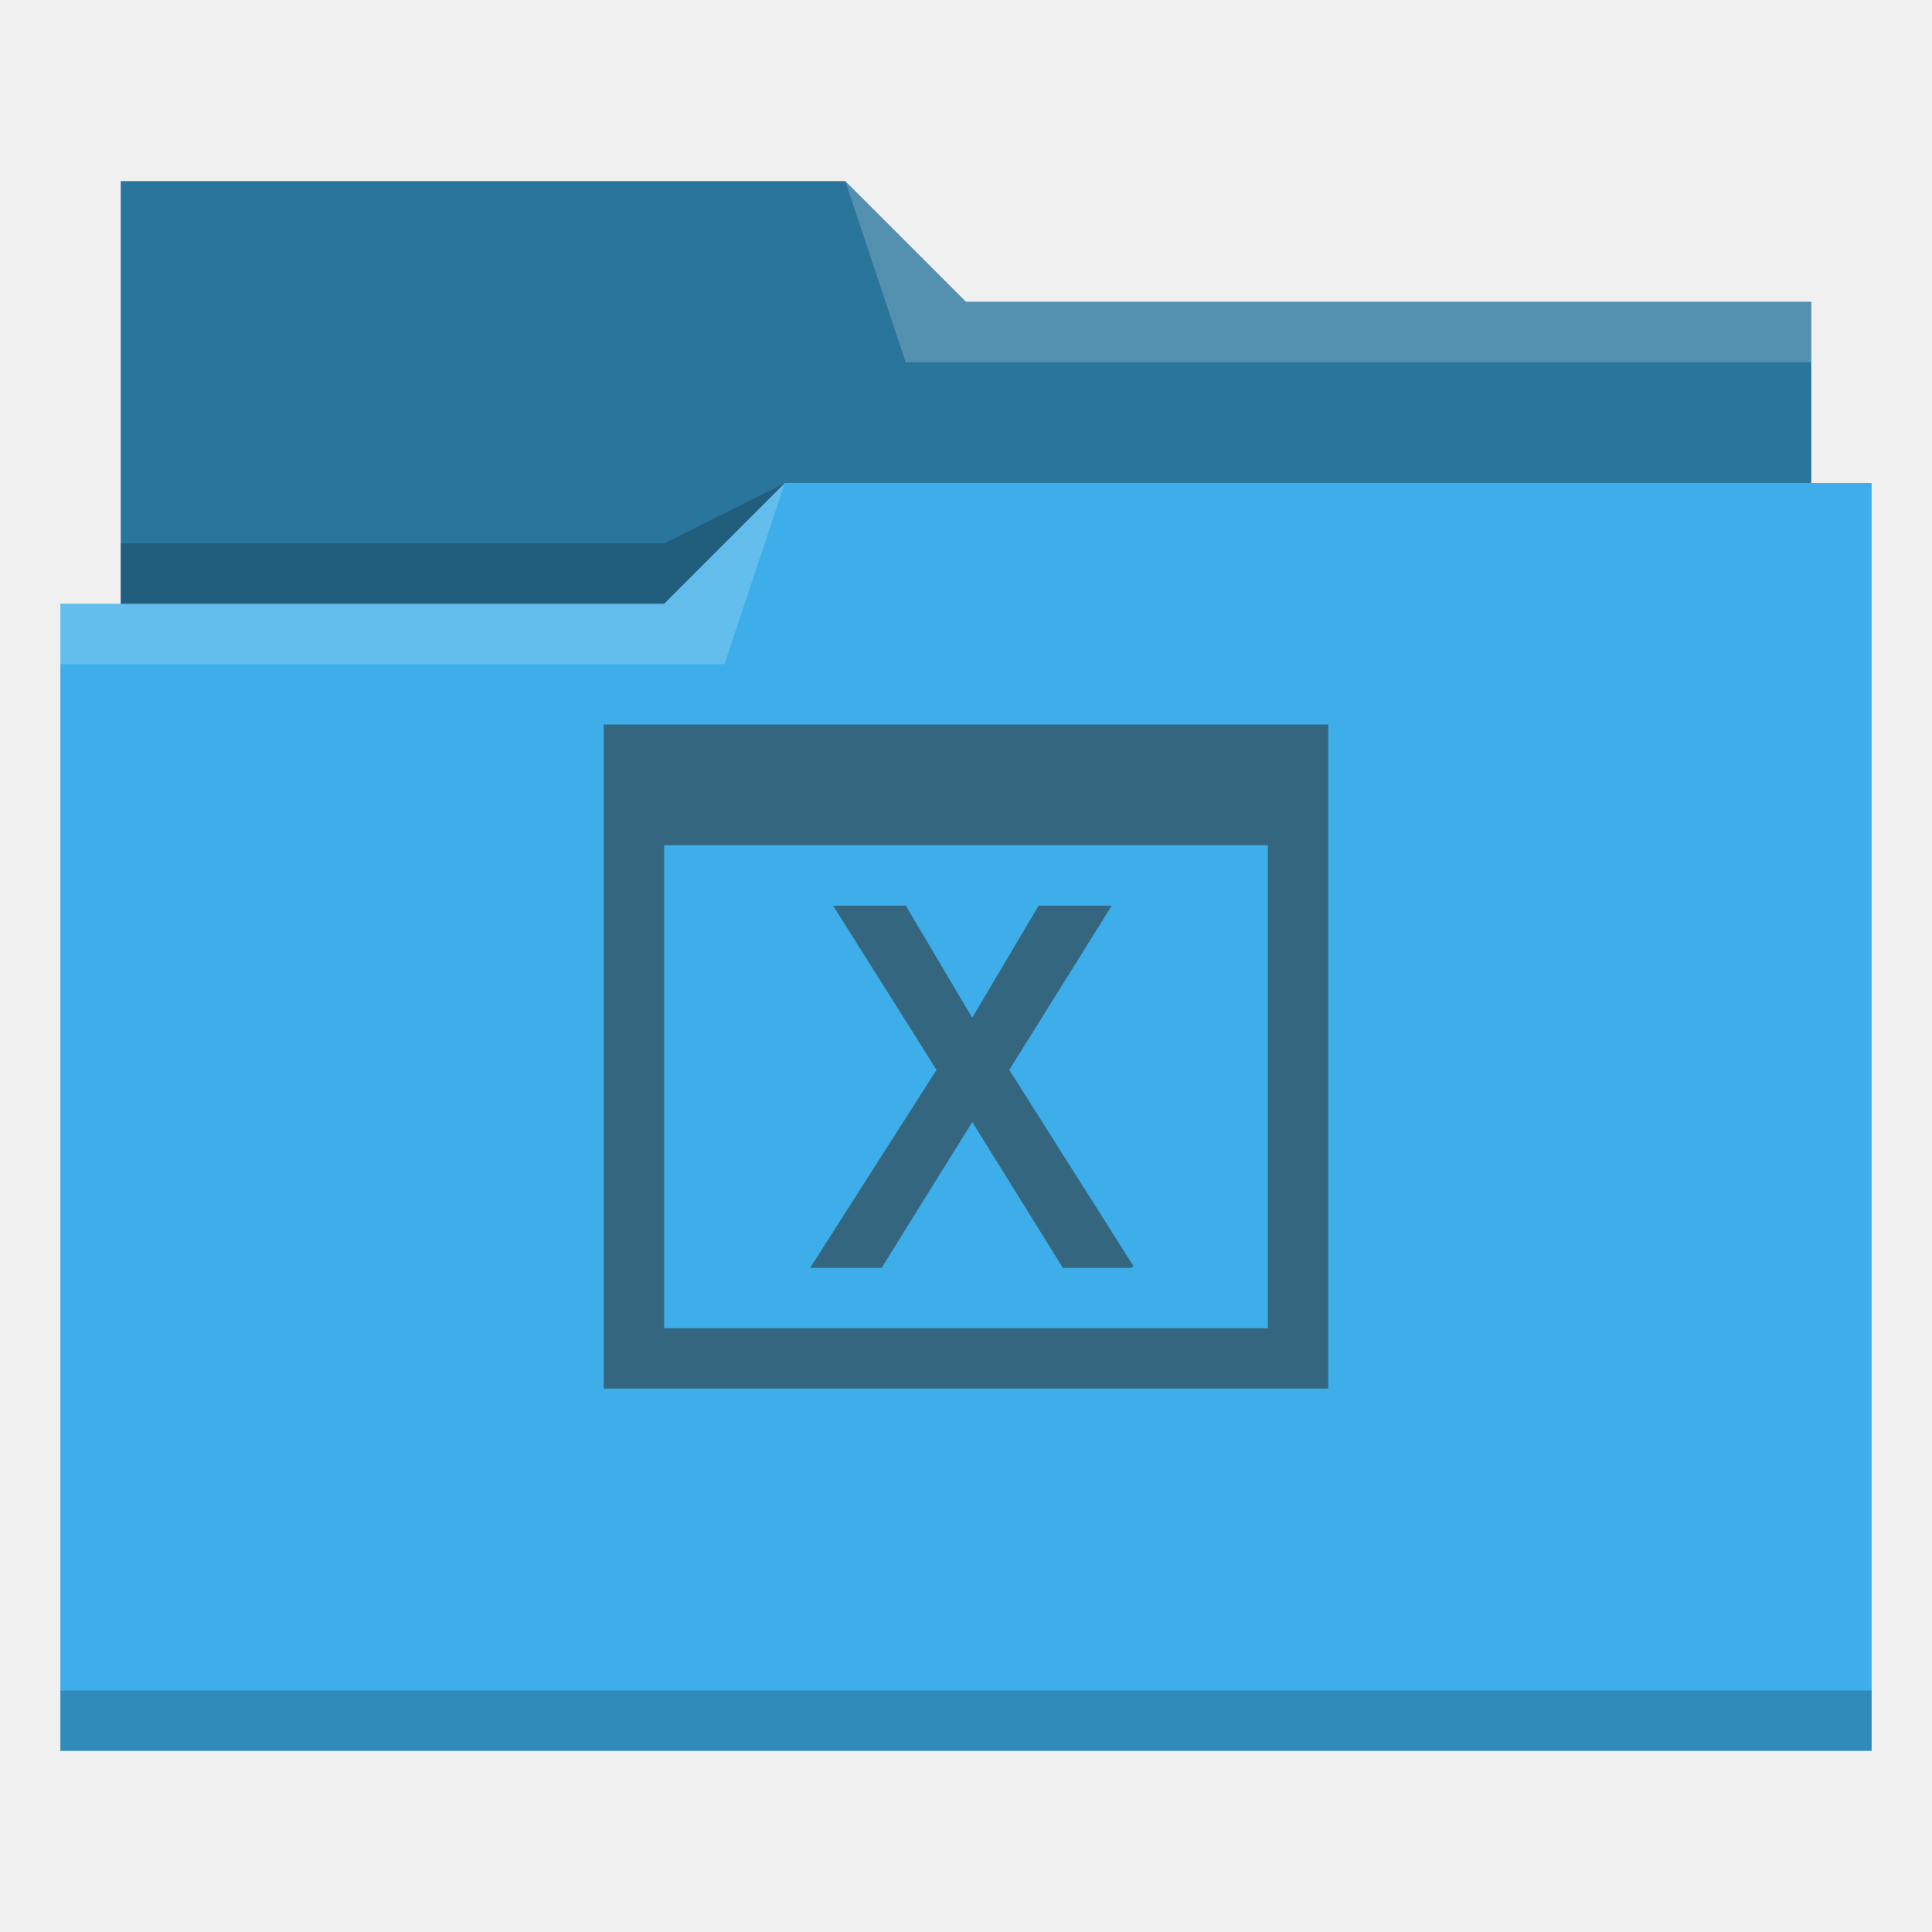
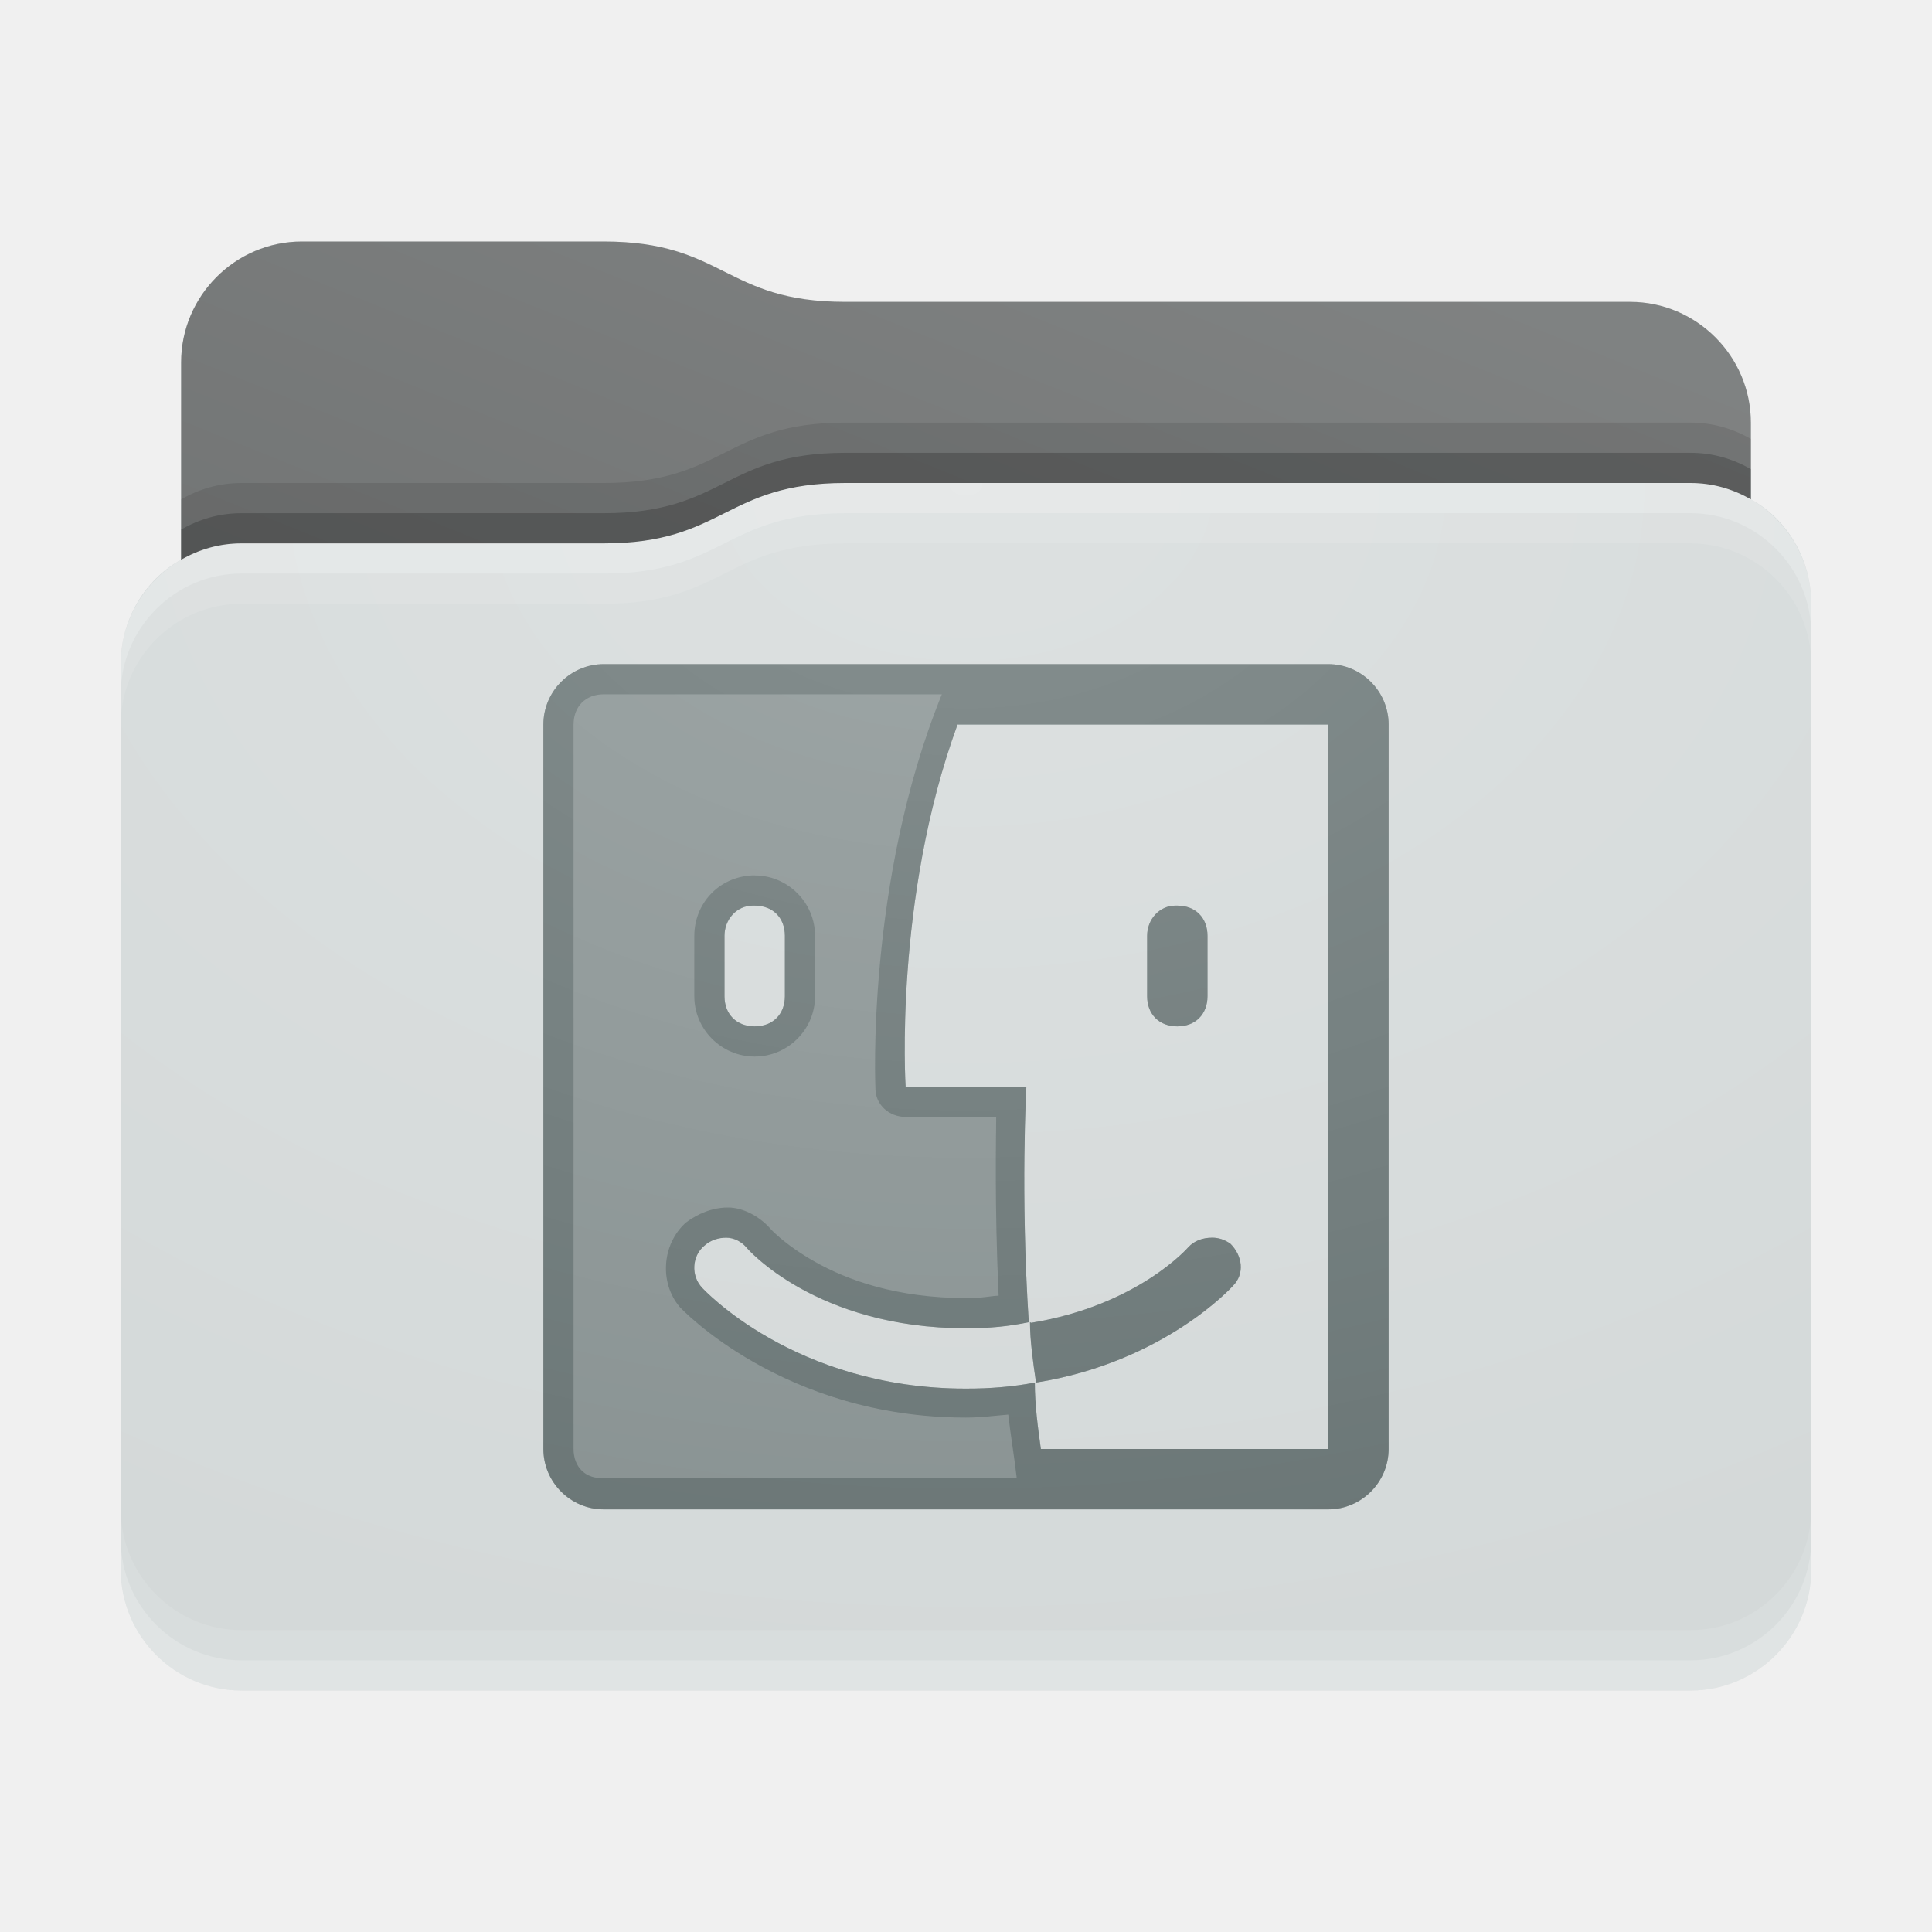
- <svg xmlns="http://www.w3.org/2000/svg" viewBox="0 0 32 32">
-   <defs id="defs3051">
-     <style type="text/css" id="current-color-scheme">
-       .ColorScheme-Text {
-         color:#31363b;
-       }
-       .ColorScheme-Highlight {
-         color:#3daee9;
-       }
-       </style>
+ <svg xmlns="http://www.w3.org/2000/svg" xmlns:xlink="http://www.w3.org/1999/xlink" height="32" version="1.1" width="32">
+   <defs id="primary-definitions">
+     <style id="current-color-scheme" type="text/css">
+       .ColorScheme-Text           { color:#fff; }
+       .ColorScheme-Background     { color:#111; }
+       .ColorScheme-Highlight      { color:#3daefd; }
+       .ColorScheme-ViewBackground { color:#000; }
+       .ColorScheme-PositiveText   { color:#27ae60; }
+       .ColorScheme-NeutralText    { color:#f67400; }
+       .ColorScheme-NegativeText   { color:#da4453; }
+     </style>
+     <style id="extended-color-scheme" type="text/css">
+       .ExScheme-Black     { color:#3e3e3e; }
+       .ExScheme-White     { color:#fcfcfc; }
+       .ExScheme-Grey-1    { color:#cfd5d5; }
+       .ExScheme-Grey-2    { color:#909c9c; }
+       .ExScheme-Grey-3    { color:#536161; }
+       .ExScheme-Red-1     { color:#ffafa5; }
+       .ExScheme-Red-2     { color:#bf4231; }
+       .ExScheme-Red-3     { color:#4d2f2b; }
+       .ExScheme-Green-1   { color:#abf9c7; }
+       .ExScheme-Green-2   { color:#3bb566; }
+       .ExScheme-Green-3   { color:#377d50; }
+       .ExScheme-Blue-1    { color:#abdaf9; }
+       .ExScheme-Blue-2    { color:#3daefd; }
+       .ExScheme-Blue-3    { color:#2b3c4d; }
+       .ExScheme-Yellow-1  { color:#faffa5; }
+       .ExScheme-Yellow-2  { color:#cac726; }
+       .ExScheme-Yellow-3  { color:#4b4d2b; }
+       .ExScheme-Orange-1  { color:#ffdaa5; }
+       .ExScheme-Orange-2  { color:#ff9701; }
+       .ExScheme-Orange-3  { color:#4d372b; }
+       .ExScheme-Brown-1   { color:#e9d6bb; }
+       .ExScheme-Brown-2   { color:#997657; }
+       .ExScheme-Brown-3   { color:#433a35; }
+       .ExScheme-Purple-1  { color:#e2abf9; }
+       .ExScheme-Purple-2  { color:#b401ff; }
+       .ExScheme-Purple-3  { color:#432b4d; }
+       .ExScheme-Cyan-1    { color:#b2f2e6; }
+       .ExScheme-Cyan-2    { color:#31bfa6; }
+       .ExScheme-Cyan-3    { color:#2b4d47; }
+       .ExScheme-Magenta-1 { color:#f8a6d8; }
+       .ExScheme-Magenta-2 { color:#f00091; }
+       .ExScheme-Magenta-3 { color:#770048; }
+     </style>
+     <linearGradient id="usd">
+       <stop offset="0" />
+       <stop offset="1" stop-opacity="0" />
+     </linearGradient>
+     <linearGradient id="use">
+       <stop offset="0" stop-color="#fff" />
+       <stop offset="1" stop-color="#fff" stop-opacity="0" />
+     </linearGradient>
+     <style class="toggle-enable-crease" type="text/css">
+         .folder-crease { display: none; }
+     </style>
+     <style class="toggle-manilla-folders" type="text/css">
+         .folder-manilla { display: none; }
+     </style>
+     <radialGradient cx=".5" cy="0" id="usf" r="1" xlink:href="#use" />
+     <linearGradient id="usg" xlink:href="#usd" y1="1" y2=".5" />
+     <path d="M 5,4 C 3.9,4 3,4.9 3,6 V 9.27 C 2.4,9.6 2,10.26 2,11 v 15 c 0,1.1 .9,2 2,2 h 24 c 1.1,0 2,-.9 2,-2 V 11 10 C 30,9.26 29.6,8.6 29,8.27 V 7 C 29,5.9 28.1,5 27,5 H 14 C 12,5 12,4 10,4 Z" id="ush" />
+     <path d="M 5,4 C 3.9,4 3,4.9 3,6 V 9.27 C 3.3,9.1 3.63,9 4,9 h 6 c 2,0 2,-1 4,-1 h 14 c .37,0 .7,.1 1,.27 V 7 C 29,5.9 28.1,5 27,5 H 14 C 12,5 12,4 10,4 Z" id="usi" />
  </defs>
-   <path style="fill:currentColor;fill-opacity:1;stroke:none" d="M 2 3 L 2 10 L 1 10 L 1 29 L 12 29 L 13 29 L 31 29 L 31 8 L 30 8 L 30 5 L 16 5 L 14 3 L 2 3 z " class="ColorScheme-Highlight" />
-   <path style="fill-opacity:0.33;fill-rule:evenodd" d="m 2,3 0,7 9,0 L 13,8 30,8 30,5 16,5 14,3 2,3 Z" />
-   <path style="fill:#ffffff;fill-opacity:0.2;fill-rule:evenodd" d="M 14 3 L 15 6 L 30 6 L 30 5 L 16 5 L 14 3 z M 13 8 L 11 10 L 1 10 L 1 11 L 12 11 L 13 8 z " />
-   <path style="fill-opacity:0.2;fill-rule:evenodd" d="M 13 8 L 11 9 L 2 9 L 2 10 L 11 10 L 13 8 z M 1 28 L 1 29 L 31 29 L 31 28 L 1 28 z " class="ColorScheme-Text" />
-   <path style="fill:currentColor;fill-opacity:0.6;stroke:none" d="M 10,12 V 23 H 22 V 12 Z m 1,2 h 10 v 8 H 11 Z m 2.799,1 1.713,2.721 L 13.418,21 h 1.184 l 1.502,-2.416 1.5,2.416 h 1.131 c 0.013,-0.01 0.026,-0.019 0.039,-0.029 L 16.717,17.721 18.414,15 h -1.211 l -1.1,1.857 -1.1,-1.857 z" class="ColorScheme-Text" />
+   <g id="content" transform="translate(0,0)">
+     <use class="folder-manilla ExScheme-Brown-1" fill="currentColor" href="#ush" />
+     <use class="toggle-manilla-folders ExScheme-Grey-1" fill="currentColor" href="#ush" id="primary-color" />
+     <use class="ColorScheme-Text" fill="currentColor" href="#ush" opacity=".1" />
+     <g id="emblem" transform="translate(8,10)">
+       <path class="ExScheme-Grey-3" d="M 2,1 C 1.45,1 1,1.45 1,2 v 12 c 0,.55 .45,1 1,1 H 9 9.4 14 c .55,0 1,-.45 1,-1 V 2 C 15,1.45 14.55,1 14,1 Z M 7.86,2 H 14 V 14 H 9.24 c -.05,-.36 -.1,-.73 -.1,-1.1 C 8.77,12.97 8.4,13 8,13 5.15,13 3.63,11.33 3.63,11.33 3.44,11.13 3.46,10.8 3.67,10.63 3.77,10.54 3.9,10.5 4.03,10.5 c .13,0 .26,.07 .34,.17 0,0 1.15,1.33 3.63,1.33 .4,0 .7,-.03 1.04,-.1 C 8.9,9.76 9,8 9,8 H 7 C 7,8 6.8,4.9 7.86,2 Z m 1.2,9.9 c 0,.3 .05,.66 .1,1 2.13,-.34 3.26,-1.6 3.26,-1.6 .2,-.2 .16,-.5 -.04,-.7 -.1,-.07 -.2,-.1 -.3,-.1 -.16,-0 -.3,.05 -.4,.16 4e-6,-4e-6 -.83,.96 -2.6,1.25 z M 4.47,5 C 4.5,5 4.5,5 4.5,5 4.8,5 5,5.2 5,5.5 v 1 C 5,6.8 4.8,7 4.5,7 4.2,7 4,6.8 4,6.5 v -1 C 4,5.23 4.2,5 4.47,5 Z M 11.47,5 C 11.2,5 11,5.23 11,5.5 v 1 C 11,6.8 11.2,7 11.5,7 11.8,7 12,6.8 12,6.5 v -1 C 12,5.2 11.8,5 11.5,5 c -0,0 -0,-4.3e-4 -.03,0 z" fill="currentColor" opacity=".6" />
+       <path class="ExScheme-Grey-3" d="M 2,1 C 1.45,1 1,1.45 1,2 v 12 c 0,.55 .45,1 1,1 H 9 9.4 14 c .55,0 1,-.45 1,-1 V 2 C 15,1.45 14.55,1 14,1 Z M 2,1.5 H 7.6 C 6.34,4.6 6.5,8.03 6.5,8.03 6.5,8.3 6.73,8.5 7,8.5 H 8.5 C 8.5,8.83 8.47,9.9 8.54,11.46 8.36,11.47 8.3,11.5 8,11.5 6.85,11.5 6.03,11.2 5.5,10.9 4.97,10.6 4.75,10.34 4.75,10.34 c -0,-0 -0,-0 -0,-0 C 4.57,10.14 4.3,10 4.06,10 c -0,-5.1e-6 -0,-5.1e-6 -0,0 -.26,-0 -.5,.1 -.7,.25 -.4,.36 -.44,1 -.1,1.4 0,0 0,0 0,0 0,0 1.7,1.83 4.74,1.83 .24,0 .46,-.03 .7,-.05 .04,.35 .1,.7 .14,1.05 H 2 C 1.7,14.5 1.5,14.3 1.5,14 V 2 C 1.5,1.7 1.7,1.5 2,1.5 Z M 7.86,2 H 14 V 14 H 9.24 c -.05,-.36 -.1,-.73 -.1,-1.1 C 8.77,12.97 8.4,13 8,13 5.15,13 3.63,11.33 3.63,11.33 3.44,11.13 3.46,10.8 3.67,10.63 3.77,10.54 3.9,10.5 4.03,10.5 c .13,0 .26,.07 .34,.17 C 4.37,10.67 5.5,12 8,12 8.4,12 8.7,11.97 9.04,11.9 8.9,9.76 9,8 9,8 H 7 C 7,8 6.8,4.9 7.86,2 Z m 1.2,9.9 c 0,.3 .05,.66 .1,1 2.13,-.34 3.26,-1.6 3.26,-1.6 .2,-.2 .16,-.5 -.04,-.7 -.1,-.07 -.2,-.1 -.3,-.1 -.16,-0 -.3,.05 -.4,.16 4e-6,-4e-6 -.83,.96 -2.6,1.25 z M 4.45,4.5 C 3.9,4.53 3.5,4.97 3.5,5.5 v 1 c 0,.55 .45,1 1,1 .55,0 1,-.45 1,-1 v -1 c 0,-.55 -.45,-1 -1,-1 0,0 -0,-0 -.05,0 z M 4.47,5 C 4.5,5 4.5,5 4.5,5 4.8,5 5,5.2 5,5.5 v 1 C 5,6.8 4.8,7 4.5,7 4.2,7 4,6.8 4,6.5 v -1 C 4,5.23 4.2,5 4.47,5 Z M 11.47,5 C 11.2,5 11,5.23 11,5.5 v 1 C 11,6.8 11.2,7 11.5,7 11.8,7 12,6.8 12,6.5 v -1 C 12,5.2 11.8,5 11.5,5 c -0,0 -0,-4.3e-4 -.03,0 z" fill="currentColor" opacity=".6" />
+     </g>
+     <use href="#usi" opacity=".4" />
+     <use class="toggle-flat-design" fill="url(#usg)" href="#usi" opacity=".1" />
+     <path class="toggle-flat-design" d="M 14,8 C 12,8 12,9 10,9 H 4 C 2.9,9 2,9.9 2,11 v 15 c 0,1.1 .9,2 2,2 h 24 c 1.1,0 2,-.9 2,-2 V 11 10 C 30,8.9 29.1,8 28,8 Z" fill="url(#usf)" opacity=".2" />
+     <path class="folder-crease " d="m 2,22 v 1 H 6.5 C 6.8,23 7,22.8 7,22.5 7,22.2 6.8,22 6.5,22 Z m 23.5,0 c -.3,0 -0.5,.2 -0.5,0.5 0,.3 .2,0.5 0.5,0.5 H 30 v -1 z" opacity=".4" />
+     <path class="ColorScheme-Text" d="m 2,25 v 1 c 0,1.1 .9,2 2,2 h 24 c 1.1,0 2,-.9 2,-2 v -1 c 0,1.1 -.9,2 -2,2 H 4 C 2.9,27 2,26.1 2,25 Z" fill="currentColor" opacity=".1" />
+     <path class="ColorScheme-Text" d="M 2,25.5 V 26 c 0,1.1 .9,2 2,2 h 24 c 1.1,0 2,-.9 2,-2 v -0.5 c 0,1.1 -.9,2 -2,2 H 4 c -1.1,0 -2,-.9 -2,-2 z" fill="currentColor" opacity=".2" />
+     <path d="M 14,8 C 12,8 12,9 10,9 H 4 C 2.9,9 2,9.9 2,11 v 0.5 c 0,-1.1 .9,-2 2,-2 h 6 c 2,0 2,-1 4,-1 h 14 c 1.1,0 2,.9 2,2 V 10 C 30,8.9 29.1,8 28,8 Z" fill="#fff" opacity=".2" />
+     <path d="M 14,8 C 12,8 12,9 10,9 H 4 C 2.9,9 2,9.9 2,11 v 1 c 0,-1.1 .9,-2 2,-2 h 6 c 2,0 2,-1 4,-1 h 14 c 1.1,0 2,.9 2,2 V 10 C 30,8.9 29.1,8 28,8 Z" fill="#fff" opacity=".1" />
+     <path d="m 14,7.5 c -2,0 -2,1 -4,1 H 4 C 3.63,8.5 3.3,8.6 3,8.77 v 0.5 C 3.3,9.1 3.63,9 4,9 h 6 c 2,0 2,-1 4,-1 h 14 c .37,0 .7,.1 1,.27 v -0.5 C 28.7,7.6 28.37,7.5 28,7.5 Z" opacity=".2" />
+     <path d="M 14,7 C 12,7 12,8 10,8 H 4 C 3.63,8 3.3,8.1 3,8.27 v 1 C 3.3,9.1 3.63,9 4,9 h 6 c 2,0 2,-1 4,-1 h 14 c .37,0 .7,.1 1,.27 v -1 C 28.7,7.1 28.37,7 28,7 Z" opacity=".1" />
+   </g>
</svg>
